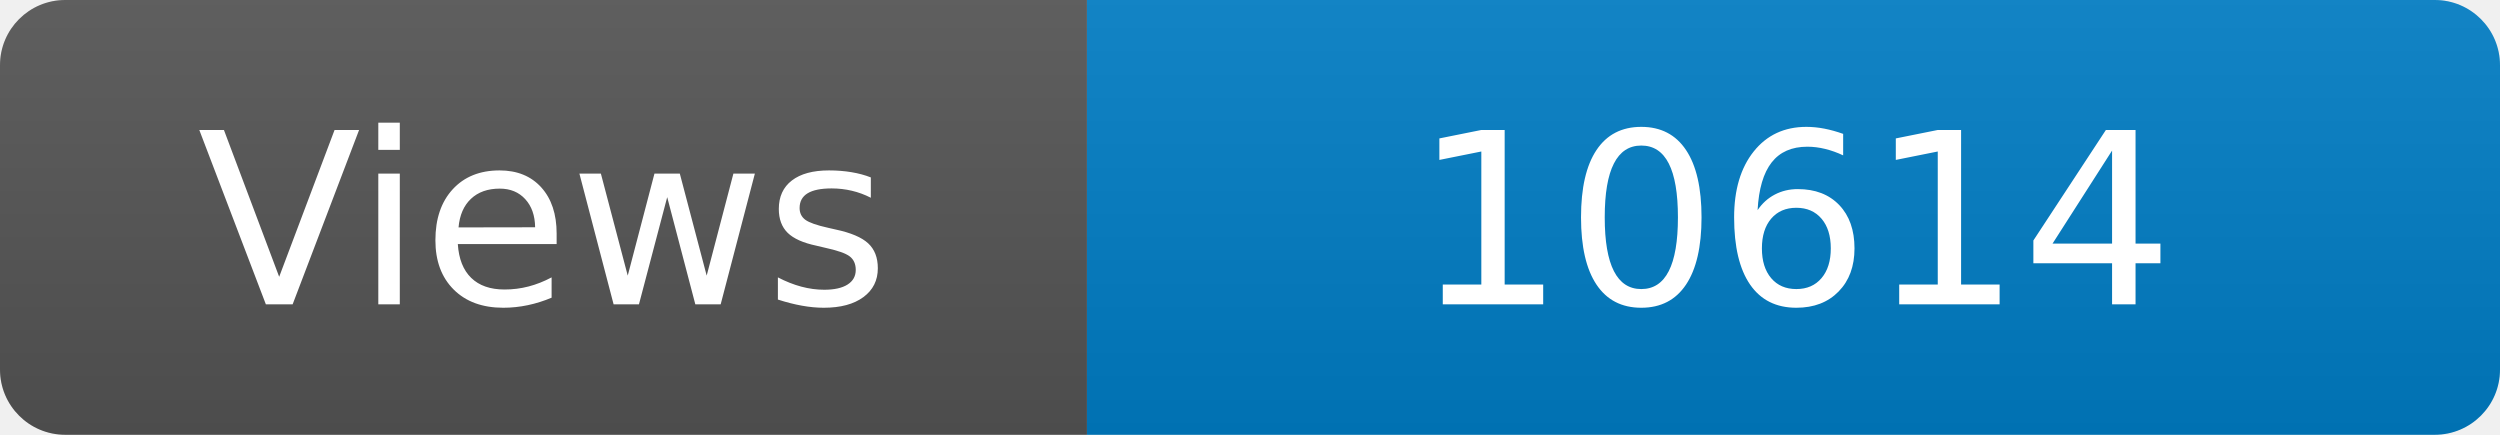
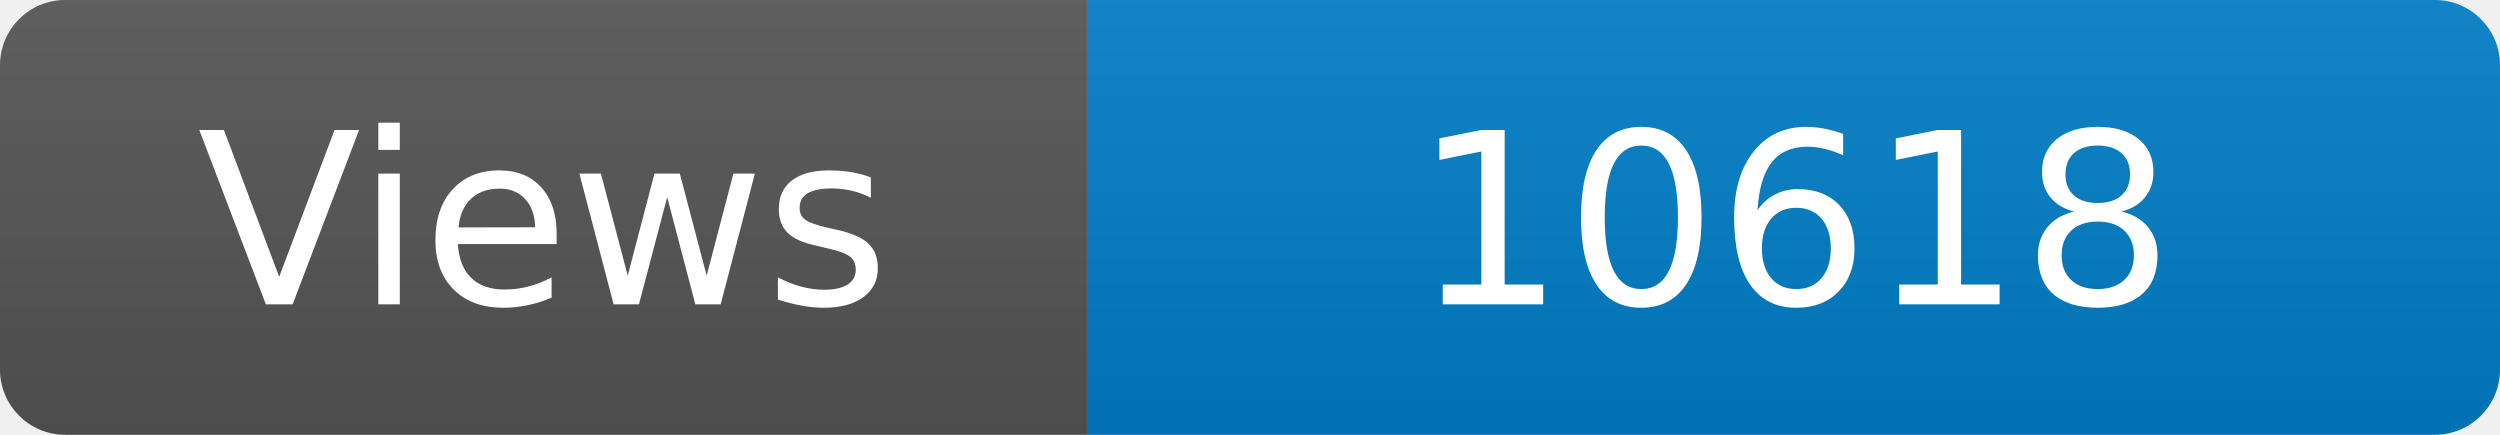
<svg xmlns="http://www.w3.org/2000/svg" width="115" height="20" role="img" aria-label="Maintained?: yes">
  <linearGradient id="s" x2="0" y2="100%">
    <stop offset="0" stop-color="#bbb" stop-opacity=".1" />
    <stop offset="1" stop-opacity=".1" />
  </linearGradient>
  <clipPath id="r">
    <rect width="115" height="20" rx="3" fill="#fff" />
  </clipPath>
  <g clip-path="url(#r)">
    <rect width="50" height="20" fill="#555" />
    <rect x="50" width="160" height="20" fill="#007ec6" />
    <rect width="115" height="20" fill="url(#s)" />
  </g>
  <g fill="#fff" text-anchor="middle" font-family="Verdana,Geneva,DejaVu Sans,sans-serif" font-size="110">
    <text x="250" y="140" transform="scale(.1)" fill="#fff">Views</text>
-     <text x="825" y="140" transform="scale(.1)" fill="#fff">10614</text>
+     <text x="825" y="140" transform="scale(.1)" fill="#fff">10618</text>
  </g>
</svg>
